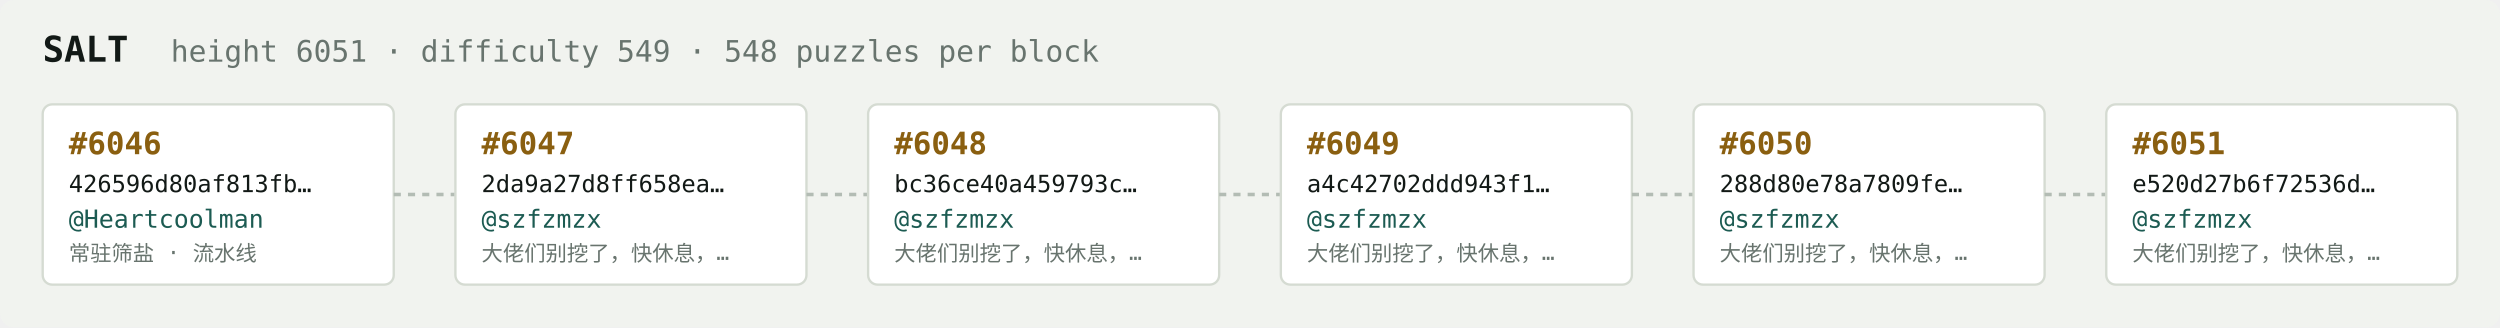
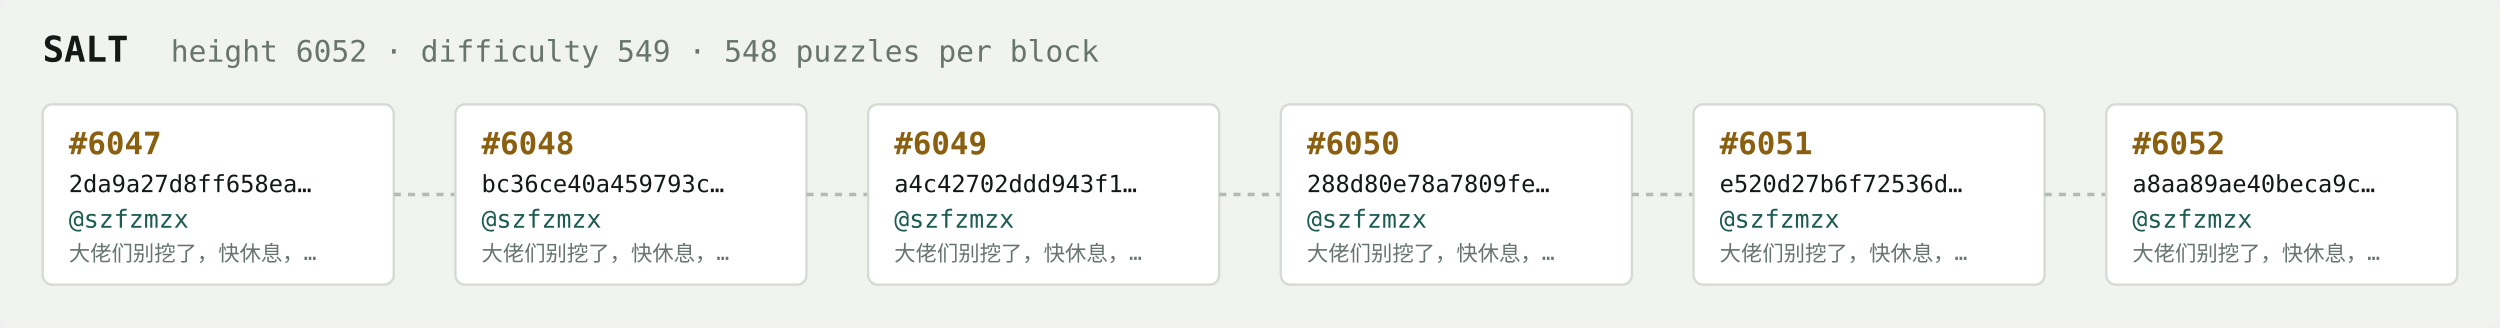
<svg xmlns="http://www.w3.org/2000/svg" width="1054" height="138" viewBox="0 0 1054 138" font-family="ui-monospace,SFMono-Regular,Menlo,monospace">
  <rect fill="#f1f3ef" width="1054" height="138" rx="6" />
  <text x="18" y="26" fill="#121916" font-size="15" font-weight="700">SALT</text>
-   <text x="72" y="26" fill="#68746e" font-size="12.5">height 6051 · difficulty 549 · 548 puzzles per block</text>
+   <text x="72" y="26" fill="#68746e" font-size="12.5">height 6052 · difficulty 549 · 548 puzzles per block</text>
  <rect x="18" y="44" width="148" height="76" rx="4" fill="#ffffff" stroke="#d5dbd2" stroke-width="1" />
-   <text x="29" y="65" fill="#8a5f10" font-size="13" font-weight="700">#6046</text>
-   <text x="29" y="81" fill="#121916" font-size="10">426596d80af813fb…</text>
-   <text x="29" y="96" fill="#1c5b52" font-size="10.5">@Heartcoolman</text>
-   <text x="29" y="110" fill="#68746e" font-size="9">常驻筛盐 · 流水线</text>
+   <text x="29" y="65" fill="#8a5f10" font-size="13" font-weight="700">#6047</text>
+   <text x="29" y="81" fill="#121916" font-size="10">2da9a27d8ff658ea…</text>
+   <text x="29" y="96" fill="#1c5b52" font-size="10.5">@szfzmzx</text>
+   <text x="29" y="110" fill="#68746e" font-size="9">大佬们别挖了，快休息，…</text>
  <line x1="166" y1="82.0" x2="192" y2="82.0" stroke="#b3bcb4" stroke-width="1.5" stroke-dasharray="3 3" />
  <rect x="192" y="44" width="148" height="76" rx="4" fill="#ffffff" stroke="#d5dbd2" stroke-width="1" />
-   <text x="203" y="65" fill="#8a5f10" font-size="13" font-weight="700">#6047</text>
-   <text x="203" y="81" fill="#121916" font-size="10">2da9a27d8ff658ea…</text>
+   <text x="203" y="65" fill="#8a5f10" font-size="13" font-weight="700">#6048</text>
+   <text x="203" y="81" fill="#121916" font-size="10">bc36ce40a459793c…</text>
  <text x="203" y="96" fill="#1c5b52" font-size="10.5">@szfzmzx</text>
  <text x="203" y="110" fill="#68746e" font-size="9">大佬们别挖了，快休息，…</text>
  <line x1="340" y1="82.0" x2="366" y2="82.0" stroke="#b3bcb4" stroke-width="1.5" stroke-dasharray="3 3" />
  <rect x="366" y="44" width="148" height="76" rx="4" fill="#ffffff" stroke="#d5dbd2" stroke-width="1" />
-   <text x="377" y="65" fill="#8a5f10" font-size="13" font-weight="700">#6048</text>
-   <text x="377" y="81" fill="#121916" font-size="10">bc36ce40a459793c…</text>
+   <text x="377" y="65" fill="#8a5f10" font-size="13" font-weight="700">#6049</text>
+   <text x="377" y="81" fill="#121916" font-size="10">a4c42702ddd943f1…</text>
  <text x="377" y="96" fill="#1c5b52" font-size="10.5">@szfzmzx</text>
  <text x="377" y="110" fill="#68746e" font-size="9">大佬们别挖了，快休息，…</text>
  <line x1="514" y1="82.0" x2="540" y2="82.0" stroke="#b3bcb4" stroke-width="1.5" stroke-dasharray="3 3" />
  <rect x="540" y="44" width="148" height="76" rx="4" fill="#ffffff" stroke="#d5dbd2" stroke-width="1" />
-   <text x="551" y="65" fill="#8a5f10" font-size="13" font-weight="700">#6049</text>
-   <text x="551" y="81" fill="#121916" font-size="10">a4c42702ddd943f1…</text>
+   <text x="551" y="65" fill="#8a5f10" font-size="13" font-weight="700">#6050</text>
+   <text x="551" y="81" fill="#121916" font-size="10">288d80e78a7809fe…</text>
  <text x="551" y="96" fill="#1c5b52" font-size="10.5">@szfzmzx</text>
  <text x="551" y="110" fill="#68746e" font-size="9">大佬们别挖了，快休息，…</text>
  <line x1="688" y1="82.0" x2="714" y2="82.0" stroke="#b3bcb4" stroke-width="1.5" stroke-dasharray="3 3" />
  <rect x="714" y="44" width="148" height="76" rx="4" fill="#ffffff" stroke="#d5dbd2" stroke-width="1" />
-   <text x="725" y="65" fill="#8a5f10" font-size="13" font-weight="700">#6050</text>
-   <text x="725" y="81" fill="#121916" font-size="10">288d80e78a7809fe…</text>
+   <text x="725" y="65" fill="#8a5f10" font-size="13" font-weight="700">#6051</text>
+   <text x="725" y="81" fill="#121916" font-size="10">e520d27b6f72536d…</text>
  <text x="725" y="96" fill="#1c5b52" font-size="10.5">@szfzmzx</text>
  <text x="725" y="110" fill="#68746e" font-size="9">大佬们别挖了，快休息，…</text>
  <line x1="862" y1="82.0" x2="888" y2="82.0" stroke="#b3bcb4" stroke-width="1.5" stroke-dasharray="3 3" />
  <rect x="888" y="44" width="148" height="76" rx="4" fill="#ffffff" stroke="#d5dbd2" stroke-width="1" />
-   <text x="899" y="65" fill="#8a5f10" font-size="13" font-weight="700">#6051</text>
-   <text x="899" y="81" fill="#121916" font-size="10">e520d27b6f72536d…</text>
+   <text x="899" y="65" fill="#8a5f10" font-size="13" font-weight="700">#6052</text>
+   <text x="899" y="81" fill="#121916" font-size="10">a8aa89ae40beca9c…</text>
  <text x="899" y="96" fill="#1c5b52" font-size="10.5">@szfzmzx</text>
  <text x="899" y="110" fill="#68746e" font-size="9">大佬们别挖了，快休息，…</text>
</svg>
